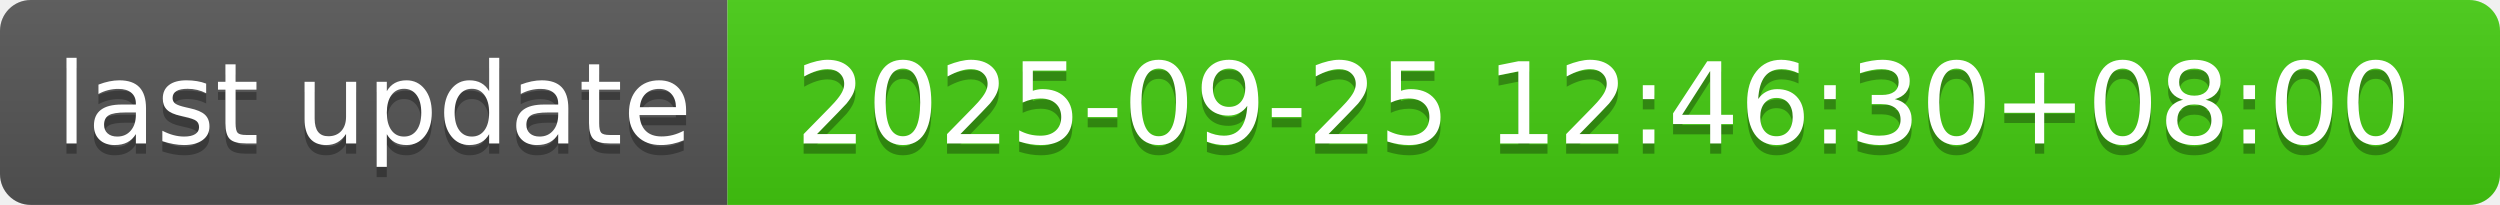
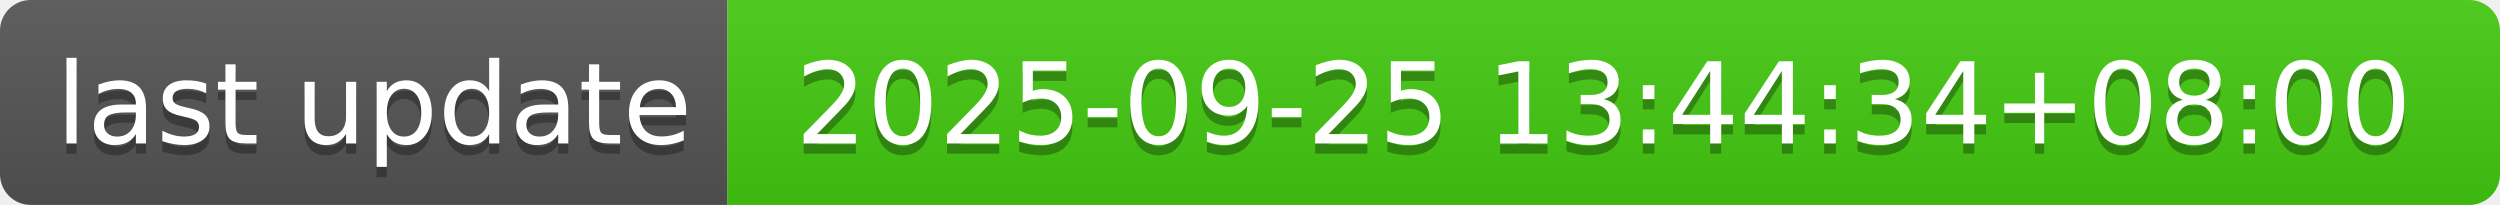
- <svg xmlns="http://www.w3.org/2000/svg" width="244" height="20" role="img" aria-label="last update: 2025-09-25 12:46:30+08:00">
+ <svg xmlns="http://www.w3.org/2000/svg" width="244" height="20" role="img" aria-label="last update: 2025-09-25 13:44:34+08:00">
  <linearGradient id="s" x2="0" y2="100%">
    <stop offset="0" stop-color="#bbb" stop-opacity=".1" />
    <stop offset="1" stop-opacity=".1" />
  </linearGradient>
  <clipPath id="r">
    <rect width="244" height="20" rx="3" fill="#fff" />
  </clipPath>
  <g clip-path="url(#r)">
    <rect width="71" height="20" fill="#555" />
    <rect x="71" width="173" height="20" fill="#4c1" />
    <rect width="244" height="20" fill="url(#s)" />
  </g>
  <g fill="#fff" text-anchor="middle" font-family="Verdana,Geneva,DejaVu Sans,sans-serif" text-rendering="geometricPrecision" font-size="110">
    <text aria-hidden="true" x="365" y="150" fill="#010101" fill-opacity=".3" transform="scale(.1)" textLength="610">last update</text>
    <text x="365" y="140" transform="scale(.1)" fill="#fff" textLength="610">last update</text>
-     <text aria-hidden="true" x="1565" y="150" fill="#010101" fill-opacity=".3" transform="scale(.1)" textLength="1630">2025-09-25 12:46:30+08:00</text>
-     <text x="1565" y="140" transform="scale(.1)" fill="#fff" textLength="1630">2025-09-25 12:46:30+08:00</text>
+     <text aria-hidden="true" x="1565" y="150" fill="#010101" fill-opacity=".3" transform="scale(.1)" textLength="1630">2025-09-25 13:44:34+08:00</text>
+     <text x="1565" y="140" transform="scale(.1)" fill="#fff" textLength="1630">2025-09-25 13:44:34+08:00</text>
  </g>
</svg>
